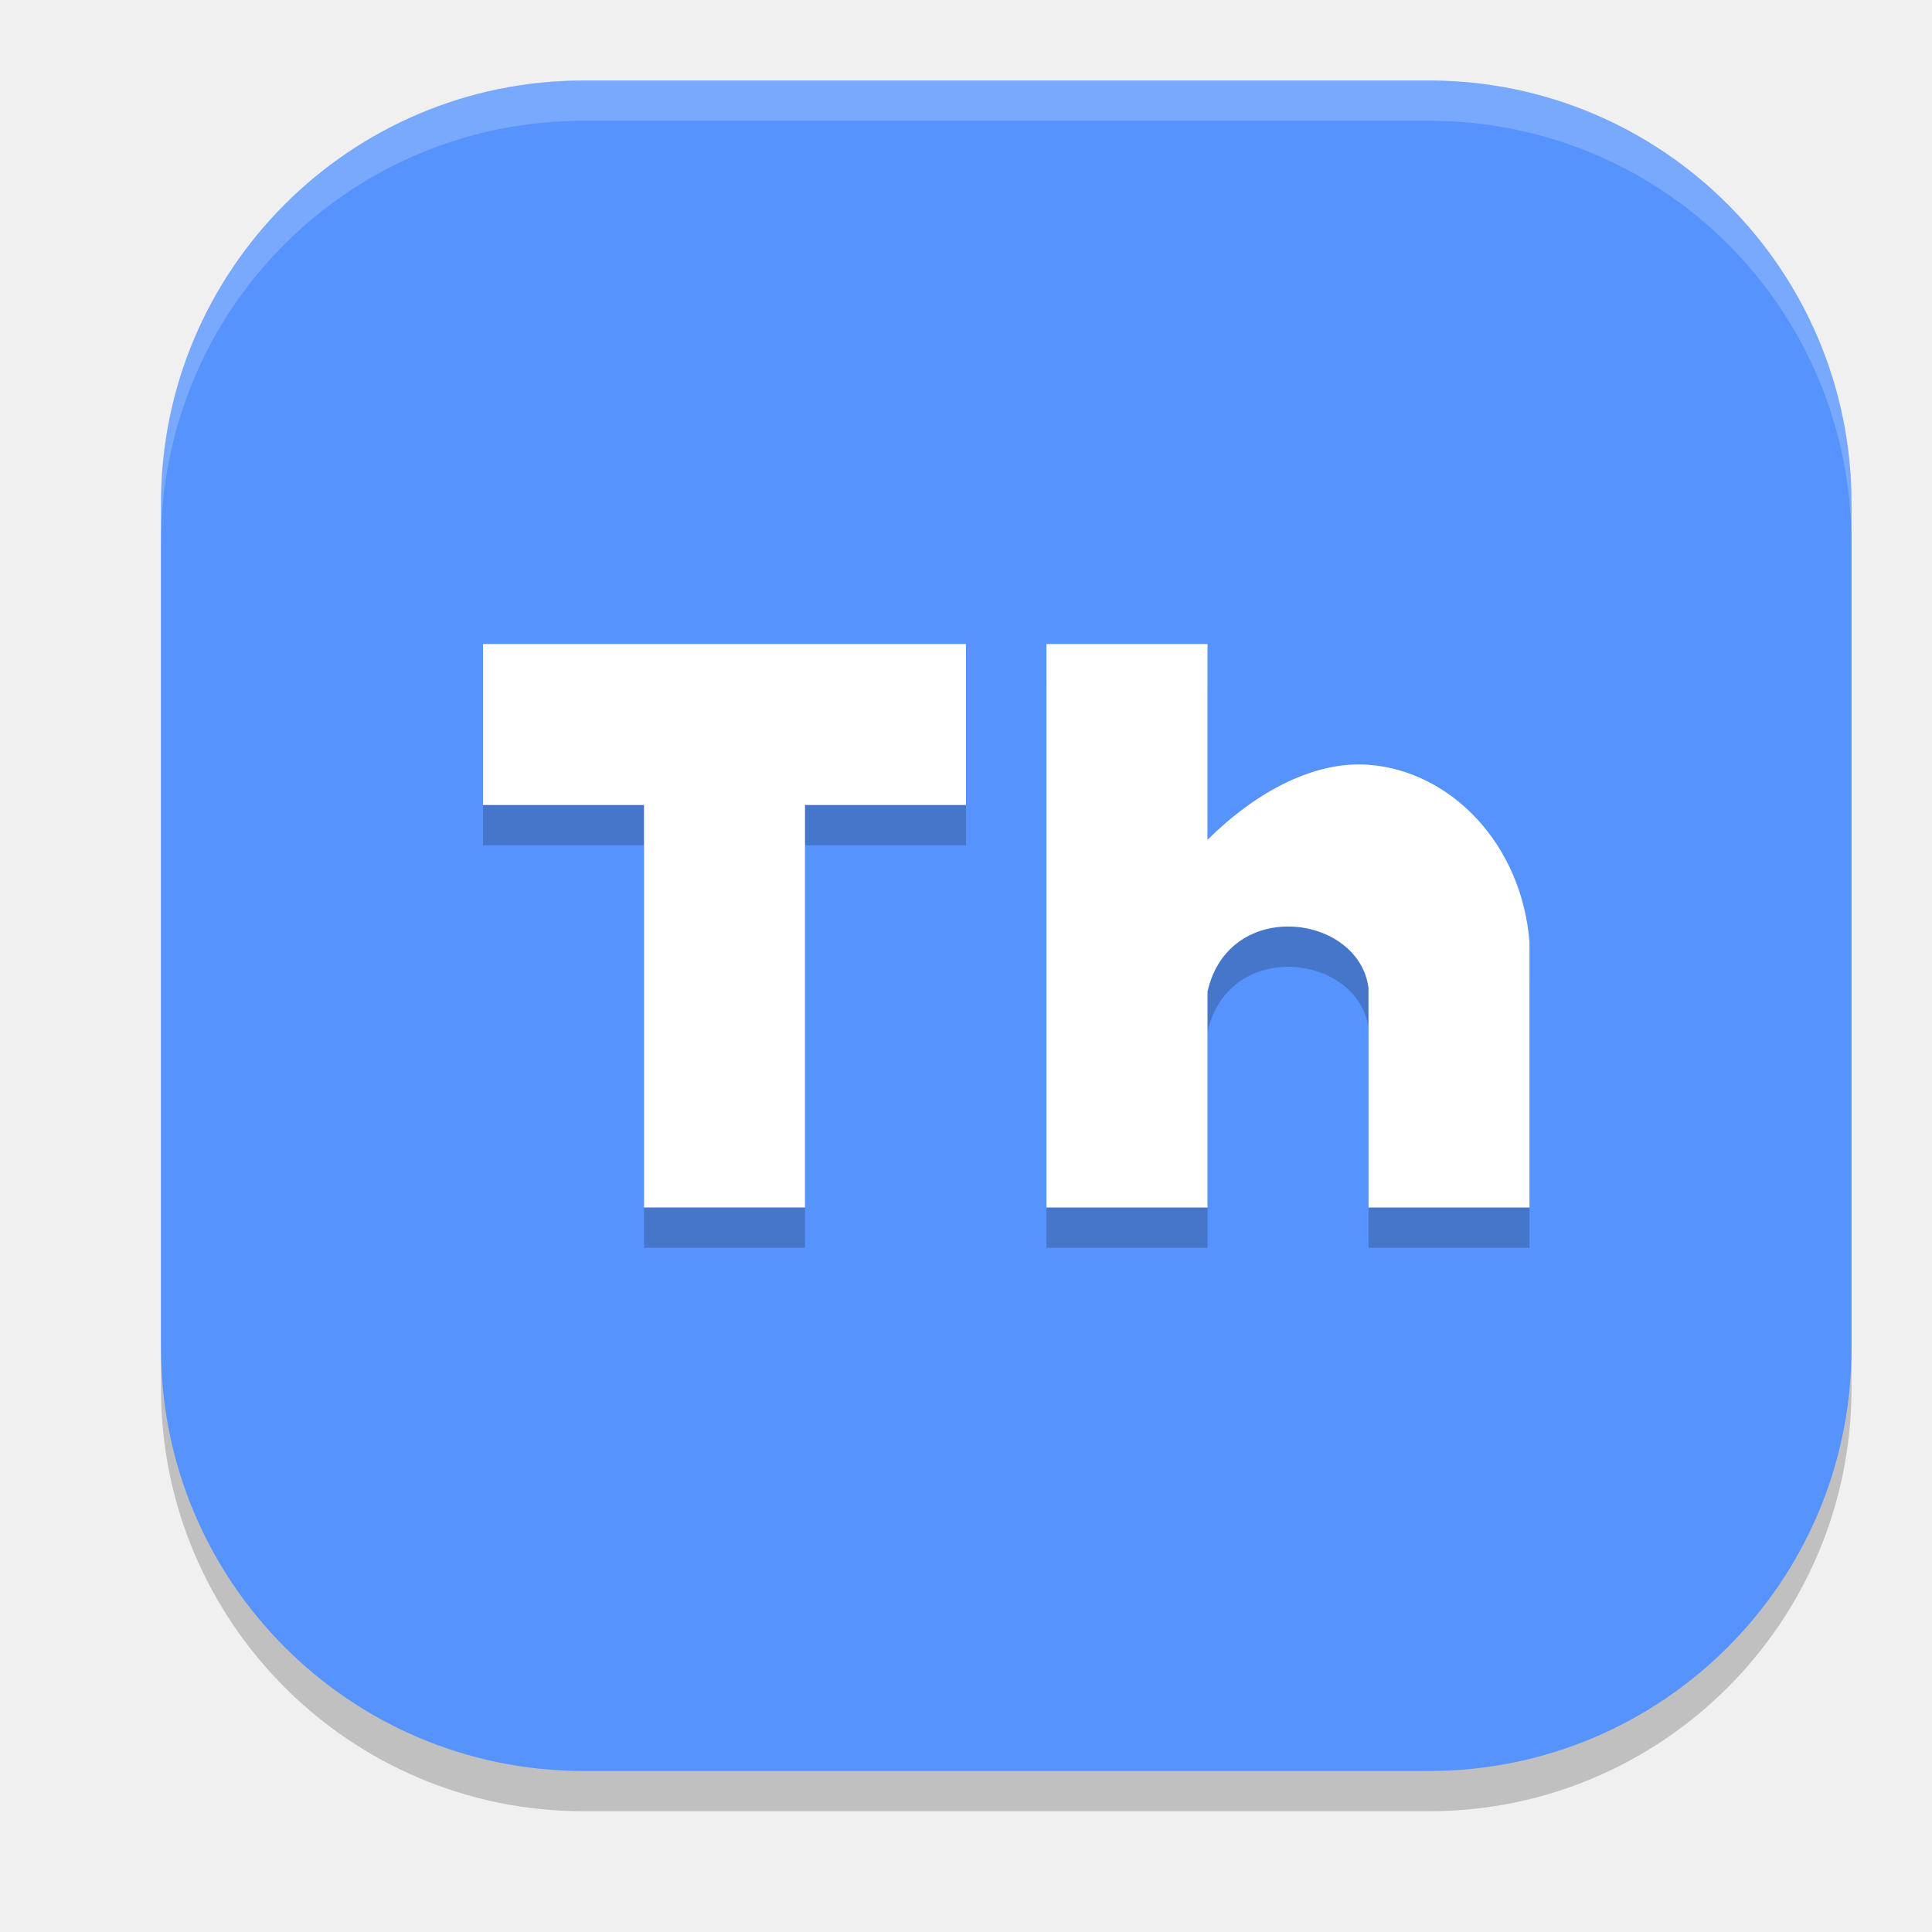
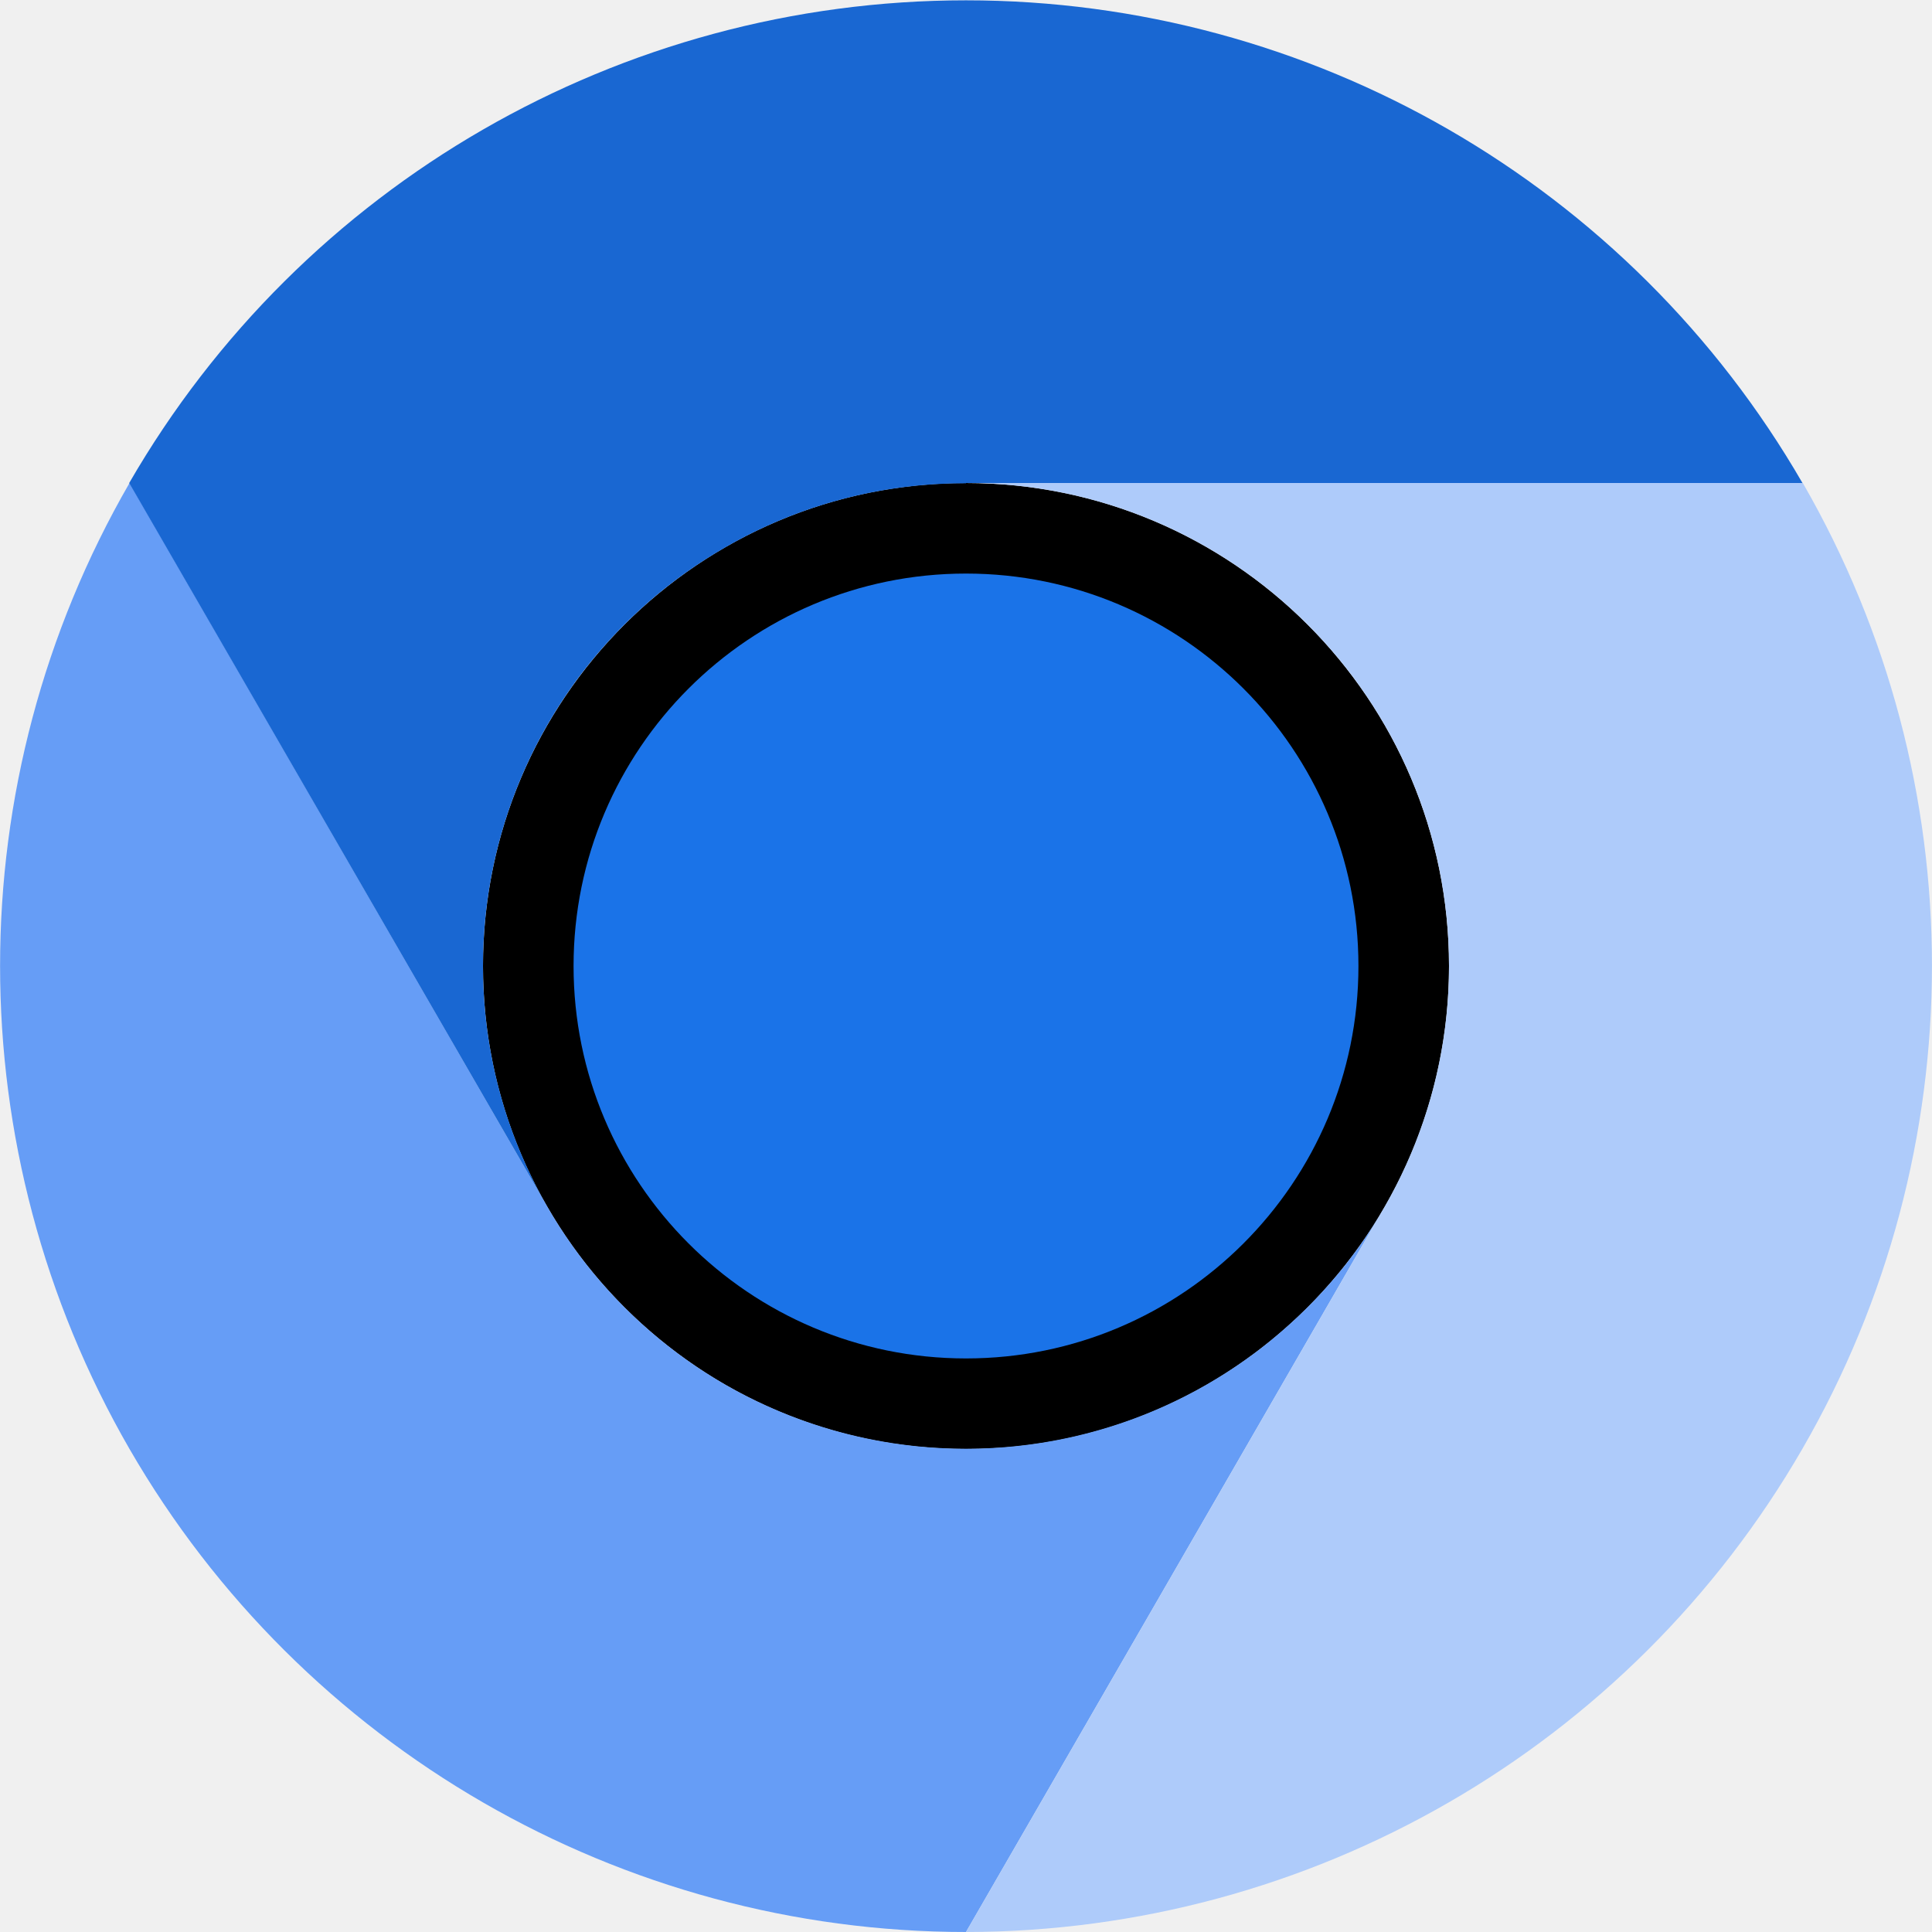
- <svg xmlns="http://www.w3.org/2000/svg" width="24" height="24" version="1.1">
-   <rect width="21" height="21" x="2" y="1.5" rx="5.25" ry="5.25" style="opacity:0.2" />
-   <rect style="fill:#5793fc" width="21" height="21" x="2" y="1" rx="5.25" ry="5.25" />
-   <path style="opacity:0.2" d="m 6,8.5 v 2 h 2 v 5 h 2 v -5 h 2 v -2 z m 7,0 v 7 h 2 v -2.682 c 0.265,-1.172 1.876,-0.964 2,-0.047 V 15.5 h 2 V 12.201 C 18.902,10.98 18.021,10.076 16.998,10 16.334,9.951 15.61,10.328 15,10.934 V 8.5 Z" />
-   <path style="fill:#ffffff" d="m 6,8 v 2 h 2 v 5 h 2 v -5 h 2 V 8 Z" />
-   <path style="fill:#ffffff" d="m 13,8 v 7 h 2 v -2.682 c 0.265,-1.172 1.876,-0.965 2,-0.048 V 15 h 2 V 11.702 C 18.902,10.481 18.021,9.576 16.998,9.5 16.334,9.451 15.61,9.827 15,10.433 V 8 Z" />
-   <path style="fill:#ffffff;opacity:0.2" d="M 7.25 1 C 4.341 1 2 3.341 2 6.25 L 2 6.75 C 2 3.841 4.341 1.5 7.25 1.5 L 17.75 1.5 C 20.659 1.5 23 3.841 23 6.75 L 23 6.25 C 23 3.341 20.659 1 17.75 1 L 7.25 1 z" />
+ <svg xmlns="http://www.w3.org/2000/svg" width="24px" height="24px" viewBox="0 0 24 24" version="1.1">
+   <g id="surface1">
+     <path style=" stroke:none;fill-rule:nonzero;fill:rgb(0%,0%,0%);fill-opacity:1;" d="M 12 18 C 15.312 18 18 15.312 18 12 C 18 8.688 15.312 6 12 6 C 8.688 6 6 8.688 6 12 C 6 15.312 8.688 18 12 18 Z M 12 18 " />
+     <path style=" stroke:none;fill-rule:nonzero;fill:rgb(40%,61.569%,96.471%);fill-opacity:1;" d="M 9 17.195 C 8.09 16.668 7.332 15.91 6.805 15 L 1.609 6 C -0.535 9.711 -0.535 14.285 1.609 18 C 3.754 21.711 7.715 24 12 24 L 17.195 15 C 16.805 15.68 16.277 16.277 15.652 16.758 C 13.727 18.234 11.102 18.406 9 17.195 Z M 9 17.195 " />
+     <path style=" stroke:none;fill-rule:nonzero;fill:rgb(68.235%,79.608%,98.039%);fill-opacity:1;" d="M 18 12 C 18 13.051 17.723 14.086 17.195 15 L 12 24 C 16.285 23.996 20.246 21.711 22.391 17.996 C 24.535 14.285 24.535 9.711 22.395 6 L 12 6 C 15.312 6 18 8.684 18 12 Z M 18 12 " />
+     <path style=" stroke:none;fill-rule:nonzero;fill:rgb(10.196%,45.098%,90.98%);fill-opacity:1;" d="M 12 16.875 C 14.691 16.875 16.875 14.691 16.875 12 C 16.875 9.309 14.691 7.125 12 7.125 C 9.309 7.125 7.125 9.309 7.125 12 C 7.125 14.691 9.309 16.875 12 16.875 Z M 12 16.875 " />
+     <path style=" stroke:none;fill-rule:nonzero;fill:rgb(9.804%,40.392%,82.353%);fill-opacity:1;" d="M 9 6.805 C 9.91 6.277 10.945 6 12 6.004 L 12 6 L 22.391 6 C 20.246 2.289 16.285 0.004 12 0.004 C 7.711 0.004 3.75 2.289 1.605 6 L 6.805 15 C 5.59 12.898 5.762 10.273 7.238 8.348 C 7.719 7.723 8.316 7.199 9 6.805 Z M 9 6.805 " />
+   </g>
</svg>
